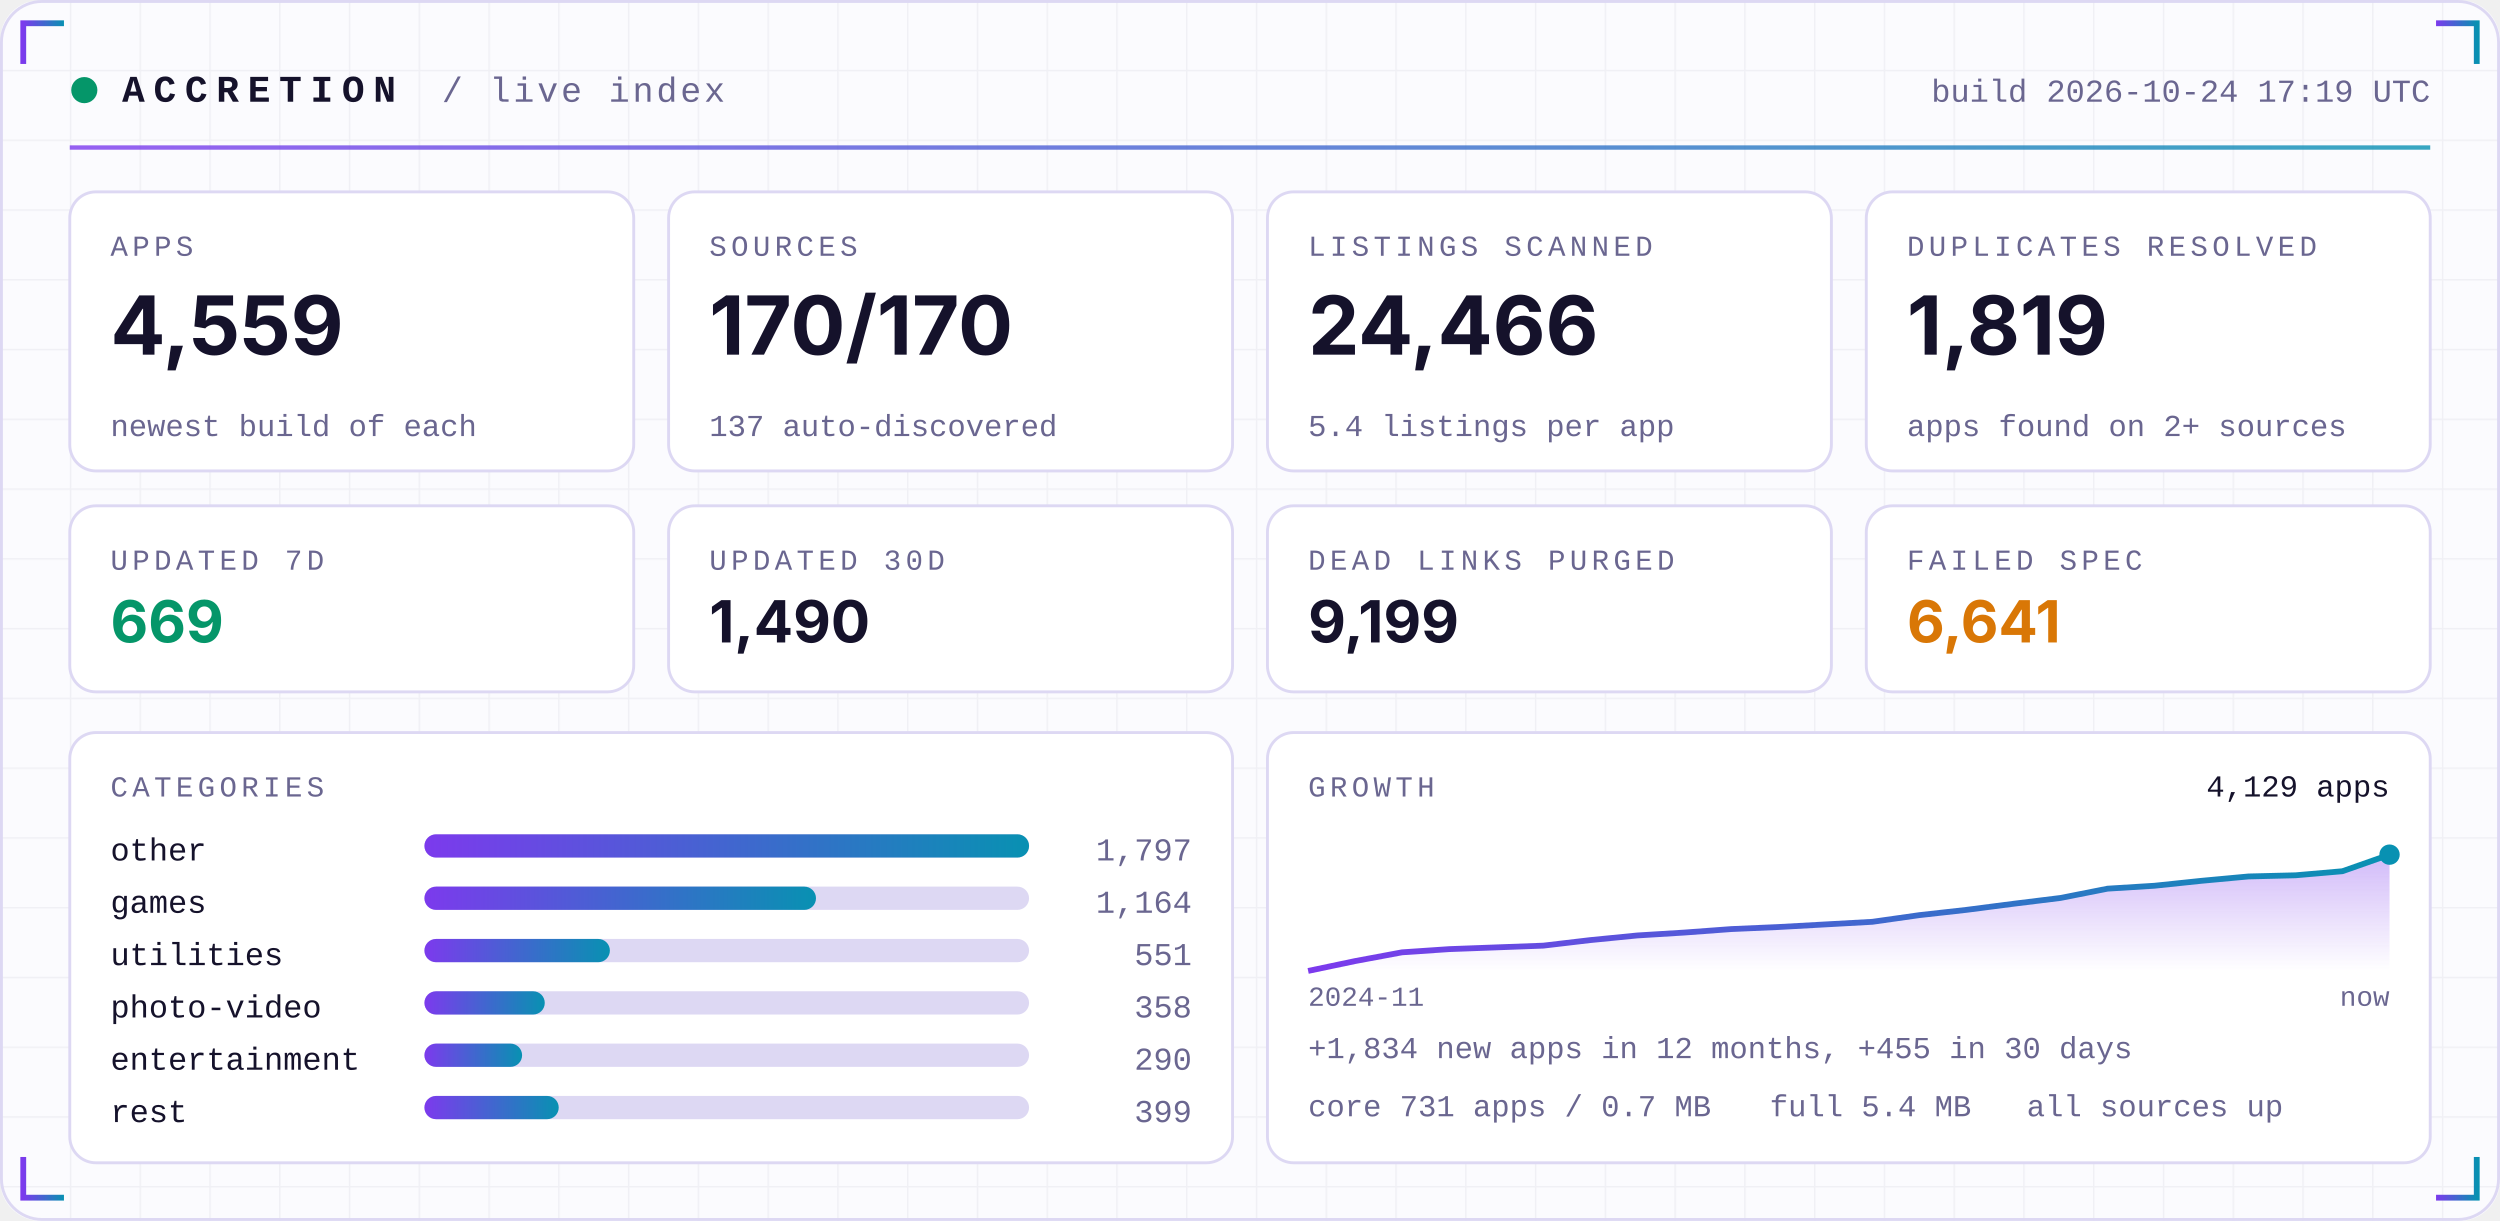
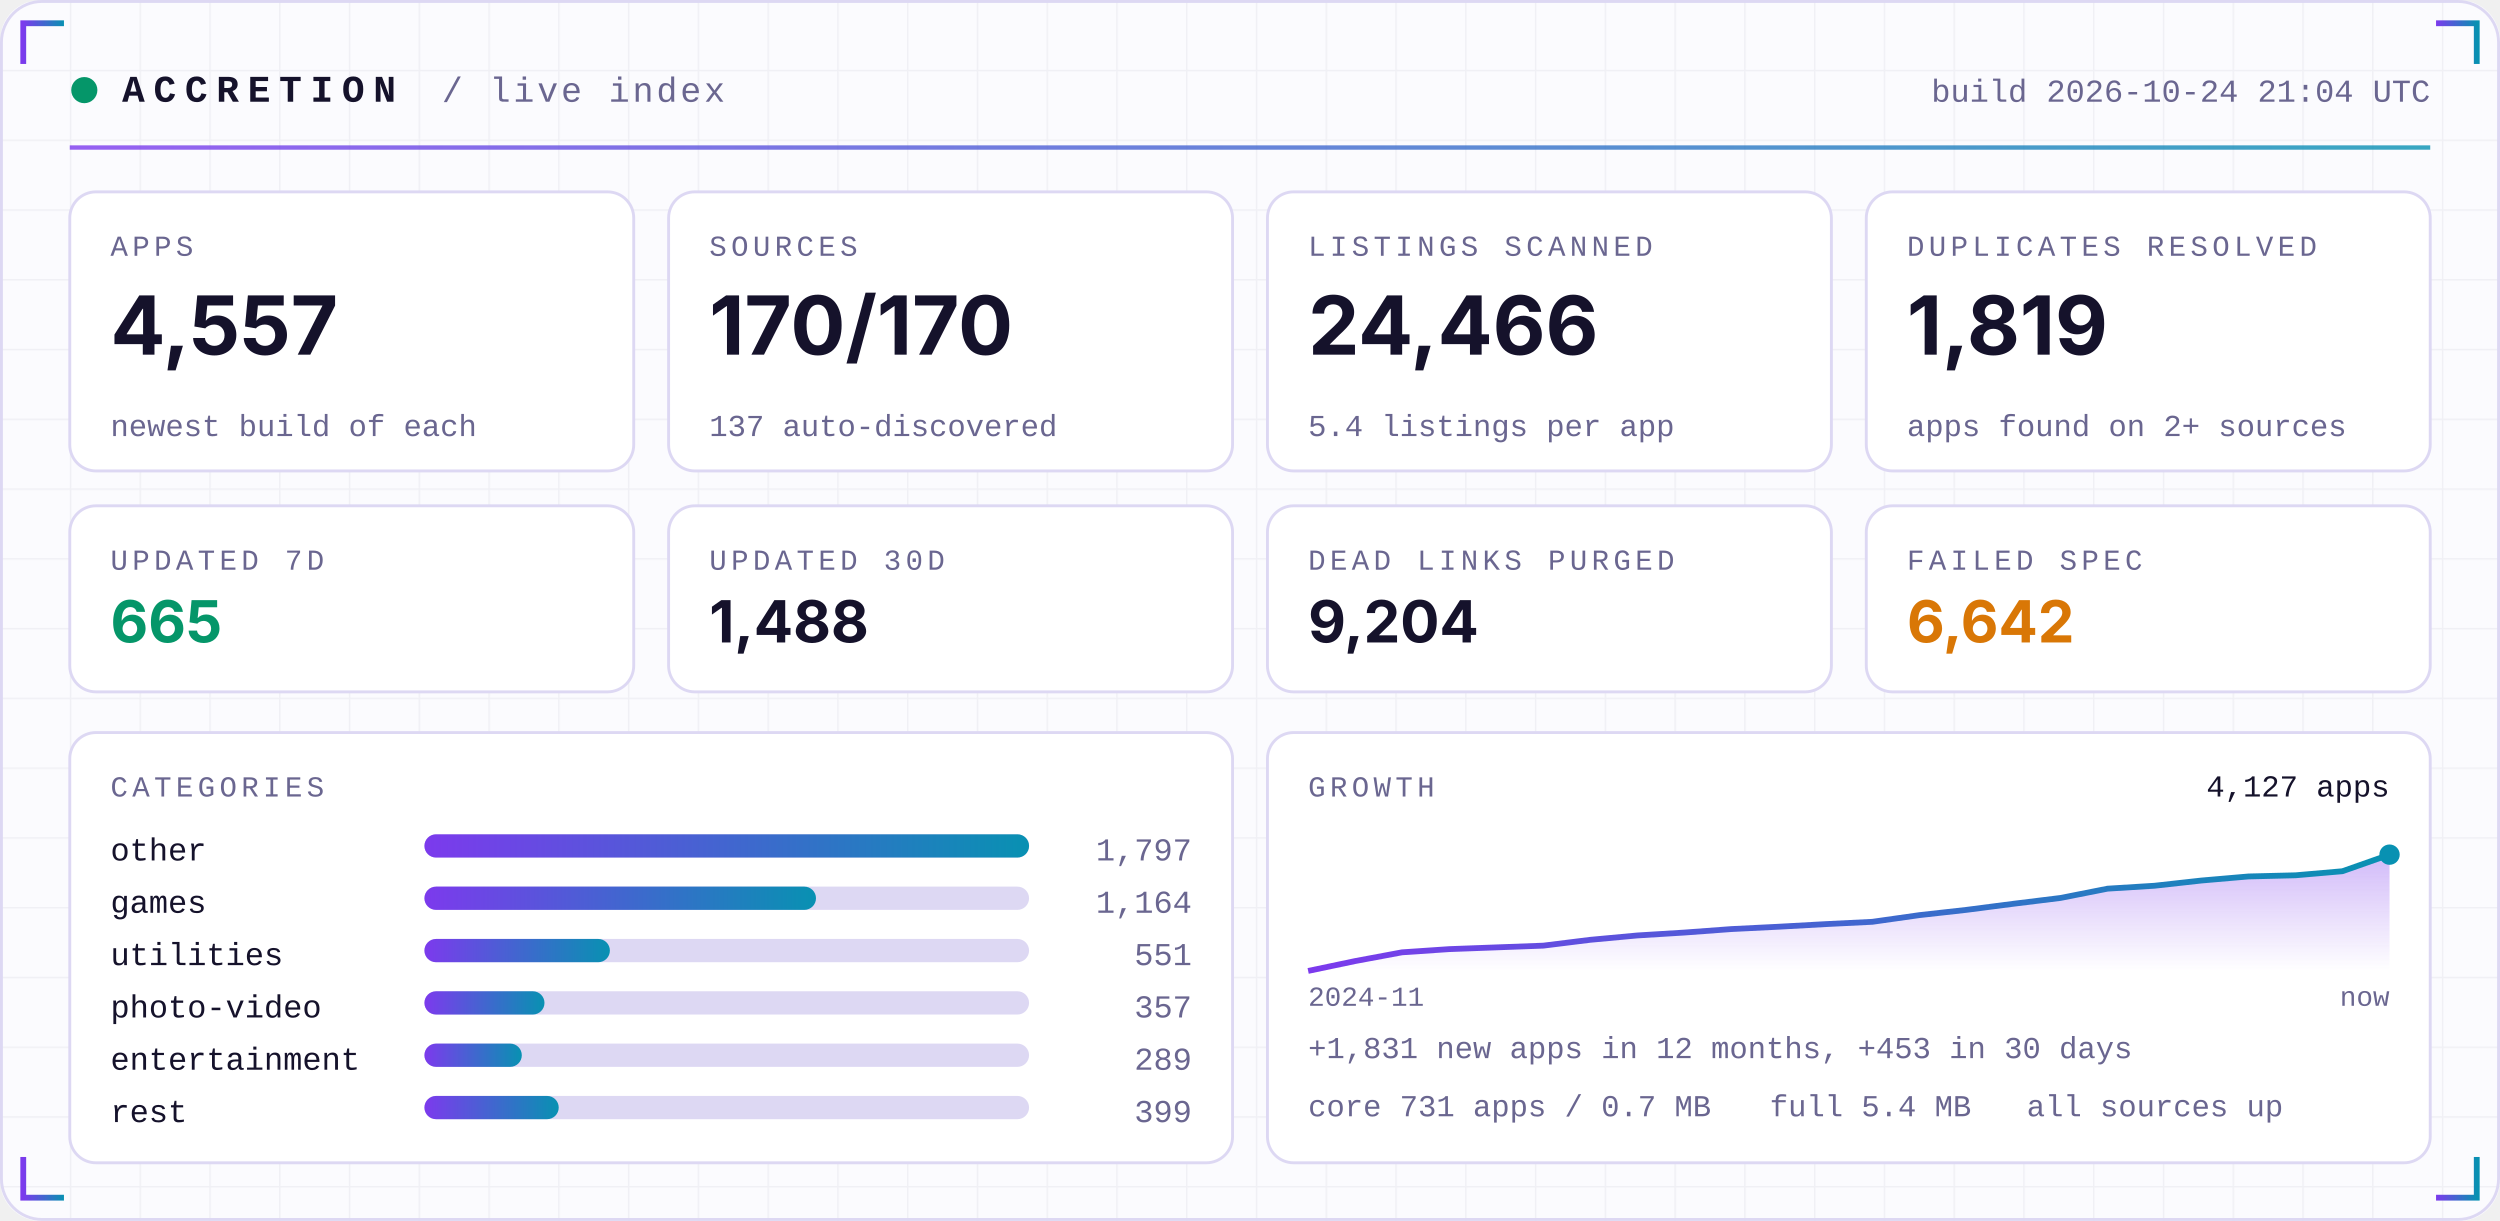
<svg xmlns="http://www.w3.org/2000/svg" width="860" height="420" viewBox="0 0 860 420" role="img">
  <defs>
    <linearGradient id="acc" x1="0" x2="1">
      <stop offset="0" stop-color="#7C3AED" />
      <stop offset="1" stop-color="#0891B2" />
    </linearGradient>
    <linearGradient id="area" x1="0" x2="0" y1="0" y2="1">
      <stop offset="0" stop-color="#7C3AED" stop-opacity="0.35" />
      <stop offset="1" stop-color="#7C3AED" stop-opacity="0" />
    </linearGradient>
    <pattern id="grid" width="24" height="24" patternUnits="userSpaceOnUse">
      <path d="M24 0H0V24" fill="none" stroke="#1E1B4B" stroke-opacity="0.05" />
    </pattern>
  </defs>
  <rect width="860" height="420" rx="14" fill="#FBFBFE" />
  <rect width="860" height="420" rx="14" fill="url(#grid)" />
  <rect x="0.5" y="0.5" width="859" height="419" rx="14" fill="none" stroke="#DDD8F3" />
  <path d="M8 22 V8 H22" stroke="url(#acc)" stroke-width="2" fill="none" />
  <path d="M852 22 V8 H838" stroke="url(#acc)" stroke-width="2" fill="none" />
  <path d="M8 398 V412 H22" stroke="url(#acc)" stroke-width="2" fill="none" />
  <path d="M852 398 V412 H838" stroke="url(#acc)" stroke-width="2" fill="none" />
  <circle cx="29" cy="31" r="4.5" fill="#059669">
    <animate attributeName="opacity" values="1;0.25;1" dur="2.4s" repeatCount="indefinite" />
  </circle>
  <text x="42" y="35" font-family="ui-monospace,SFMono-Regular,Menlo,Consolas,'Liberation Mono',monospace" font-size="13" font-weight="700" fill="#15122B" text-anchor="start" letter-spacing="3">ACCRETION</text>
  <text x="152" y="35" font-family="ui-monospace,SFMono-Regular,Menlo,Consolas,'Liberation Mono',monospace" font-size="12" font-weight="400" fill="#6A6690" text-anchor="start" letter-spacing="1">/ live index</text>
-   <text x="836" y="35" font-family="ui-monospace,SFMono-Regular,Menlo,Consolas,'Liberation Mono',monospace" font-size="11" font-weight="400" fill="#6A6690" text-anchor="end" letter-spacing="0">build 2026-10-24 17:19 UTC</text>
+   <text x="836" y="35" font-family="ui-monospace,SFMono-Regular,Menlo,Consolas,'Liberation Mono',monospace" font-size="11" font-weight="400" fill="#6A6690" text-anchor="end" letter-spacing="0">build 2026-10-24 21:04 UTC</text>
  <rect x="24" y="50" width="812" height="1.5" fill="url(#acc)" opacity="0.8" />
  <rect x="24.0" y="66" width="194.0" height="96" rx="9" fill="#FFFFFF" stroke="#DDD8F3" />
  <text x="38.0" y="88" font-family="ui-monospace,SFMono-Regular,Menlo,Consolas,'Liberation Mono',monospace" font-size="10" font-weight="400" fill="#6A6690" text-anchor="start" letter-spacing="1.5">APPS</text>
-   <text x="38.0" y="122" font-family="-apple-system,BlinkMacSystemFont,'Segoe UI',Inter,Helvetica,Arial,sans-serif" font-size="28" font-weight="700" fill="#15122B" text-anchor="start" letter-spacing="0">4,559</text>
+   <text x="38.0" y="122" font-family="-apple-system,BlinkMacSystemFont,'Segoe UI',Inter,Helvetica,Arial,sans-serif" font-size="28" font-weight="700" fill="#15122B" text-anchor="start" letter-spacing="0">4,557</text>
  <text x="38.0" y="150" font-family="ui-monospace,SFMono-Regular,Menlo,Consolas,'Liberation Mono',monospace" font-size="10.5" font-weight="400" fill="#6A6690" text-anchor="start" letter-spacing="0">newest build of each</text>
  <rect x="230.0" y="66" width="194.0" height="96" rx="9" fill="#FFFFFF" stroke="#DDD8F3" />
  <text x="244.0" y="88" font-family="ui-monospace,SFMono-Regular,Menlo,Consolas,'Liberation Mono',monospace" font-size="10" font-weight="400" fill="#6A6690" text-anchor="start" letter-spacing="1.5">SOURCES</text>
  <text x="244.0" y="122" font-family="-apple-system,BlinkMacSystemFont,'Segoe UI',Inter,Helvetica,Arial,sans-serif" font-size="28" font-weight="700" fill="#15122B" text-anchor="start" letter-spacing="0">170/170</text>
  <text x="244.0" y="150" font-family="ui-monospace,SFMono-Regular,Menlo,Consolas,'Liberation Mono',monospace" font-size="10.5" font-weight="400" fill="#6A6690" text-anchor="start" letter-spacing="0">137 auto-discovered</text>
  <rect x="436.0" y="66" width="194.0" height="96" rx="9" fill="#FFFFFF" stroke="#DDD8F3" />
  <text x="450.0" y="88" font-family="ui-monospace,SFMono-Regular,Menlo,Consolas,'Liberation Mono',monospace" font-size="10" font-weight="400" fill="#6A6690" text-anchor="start" letter-spacing="1.5">LISTINGS SCANNED</text>
  <text x="450.0" y="122" font-family="-apple-system,BlinkMacSystemFont,'Segoe UI',Inter,Helvetica,Arial,sans-serif" font-size="28" font-weight="700" fill="#15122B" text-anchor="start" letter-spacing="0">24,466</text>
  <text x="450.0" y="150" font-family="ui-monospace,SFMono-Regular,Menlo,Consolas,'Liberation Mono',monospace" font-size="10.5" font-weight="400" fill="#6A6690" text-anchor="start" letter-spacing="0">5.4 listings per app</text>
  <rect x="642.0" y="66" width="194.0" height="96" rx="9" fill="#FFFFFF" stroke="#DDD8F3" />
  <text x="656.0" y="88" font-family="ui-monospace,SFMono-Regular,Menlo,Consolas,'Liberation Mono',monospace" font-size="10" font-weight="400" fill="#6A6690" text-anchor="start" letter-spacing="1.5">DUPLICATES RESOLVED</text>
  <text x="656.0" y="122" font-family="-apple-system,BlinkMacSystemFont,'Segoe UI',Inter,Helvetica,Arial,sans-serif" font-size="28" font-weight="700" fill="#15122B" text-anchor="start" letter-spacing="0">1,819</text>
  <text x="656.0" y="150" font-family="ui-monospace,SFMono-Regular,Menlo,Consolas,'Liberation Mono',monospace" font-size="10.5" font-weight="400" fill="#6A6690" text-anchor="start" letter-spacing="0">apps found on 2+ sources</text>
  <rect x="24.0" y="174" width="194.0" height="64" rx="9" fill="#FFFFFF" stroke="#DDD8F3" />
  <text x="38.0" y="196" font-family="ui-monospace,SFMono-Regular,Menlo,Consolas,'Liberation Mono',monospace" font-size="10" font-weight="400" fill="#6A6690" text-anchor="start" letter-spacing="1.5">UPDATED 7D</text>
-   <text x="38.0" y="221" font-family="-apple-system,BlinkMacSystemFont,'Segoe UI',Inter,Helvetica,Arial,sans-serif" font-size="20" font-weight="700" fill="#059669" text-anchor="start" letter-spacing="0">669</text>
+   <text x="38.0" y="221" font-family="-apple-system,BlinkMacSystemFont,'Segoe UI',Inter,Helvetica,Arial,sans-serif" font-size="20" font-weight="700" fill="#059669" text-anchor="start" letter-spacing="0">665</text>
  <rect x="230.0" y="174" width="194.0" height="64" rx="9" fill="#FFFFFF" stroke="#DDD8F3" />
  <text x="244.0" y="196" font-family="ui-monospace,SFMono-Regular,Menlo,Consolas,'Liberation Mono',monospace" font-size="10" font-weight="400" fill="#6A6690" text-anchor="start" letter-spacing="1.5">UPDATED 30D</text>
-   <text x="244.0" y="221" font-family="-apple-system,BlinkMacSystemFont,'Segoe UI',Inter,Helvetica,Arial,sans-serif" font-size="20" font-weight="700" fill="#15122B" text-anchor="start" letter-spacing="0">1,490</text>
+   <text x="244.0" y="221" font-family="-apple-system,BlinkMacSystemFont,'Segoe UI',Inter,Helvetica,Arial,sans-serif" font-size="20" font-weight="700" fill="#15122B" text-anchor="start" letter-spacing="0">1,488</text>
  <rect x="436.0" y="174" width="194.0" height="64" rx="9" fill="#FFFFFF" stroke="#DDD8F3" />
  <text x="450.0" y="196" font-family="ui-monospace,SFMono-Regular,Menlo,Consolas,'Liberation Mono',monospace" font-size="10" font-weight="400" fill="#6A6690" text-anchor="start" letter-spacing="1.5">DEAD LINKS PURGED</text>
-   <text x="450.0" y="221" font-family="-apple-system,BlinkMacSystemFont,'Segoe UI',Inter,Helvetica,Arial,sans-serif" font-size="20" font-weight="700" fill="#15122B" text-anchor="start" letter-spacing="0">9,199</text>
+   <text x="450.0" y="221" font-family="-apple-system,BlinkMacSystemFont,'Segoe UI',Inter,Helvetica,Arial,sans-serif" font-size="20" font-weight="700" fill="#15122B" text-anchor="start" letter-spacing="0">9,204</text>
  <rect x="642.0" y="174" width="194.0" height="64" rx="9" fill="#FFFFFF" stroke="#DDD8F3" />
  <text x="656.0" y="196" font-family="ui-monospace,SFMono-Regular,Menlo,Consolas,'Liberation Mono',monospace" font-size="10" font-weight="400" fill="#6A6690" text-anchor="start" letter-spacing="1.5">FAILED SPEC</text>
-   <text x="656.0" y="221" font-family="-apple-system,BlinkMacSystemFont,'Segoe UI',Inter,Helvetica,Arial,sans-serif" font-size="20" font-weight="700" fill="#D97706" text-anchor="start" letter-spacing="0">6,641</text>
+   <text x="656.0" y="221" font-family="-apple-system,BlinkMacSystemFont,'Segoe UI',Inter,Helvetica,Arial,sans-serif" font-size="20" font-weight="700" fill="#D97706" text-anchor="start" letter-spacing="0">6,642</text>
  <rect x="24" y="252" width="400.0" height="148" rx="9" fill="#FFFFFF" stroke="#DDD8F3" />
  <rect x="436.0" y="252" width="400.0" height="148" rx="9" fill="#FFFFFF" stroke="#DDD8F3" />
  <text x="38" y="274" font-family="ui-monospace,SFMono-Regular,Menlo,Consolas,'Liberation Mono',monospace" font-size="10" font-weight="400" fill="#6A6690" text-anchor="start" letter-spacing="1.5">CATEGORIES</text>
  <text x="38" y="296" font-family="ui-monospace,SFMono-Regular,Menlo,Consolas,'Liberation Mono',monospace" font-size="11" font-weight="400" fill="#15122B" text-anchor="start" letter-spacing="0">other</text>
  <rect x="146" y="287" width="208.0" height="8" rx="4" fill="#DDD8F3" />
  <rect x="146" y="287" width="208.0" height="8" rx="4" fill="url(#acc)" />
  <text x="410.0" y="296" font-family="ui-monospace,SFMono-Regular,Menlo,Consolas,'Liberation Mono',monospace" font-size="11" font-weight="400" fill="#6A6690" text-anchor="end" letter-spacing="0">1,797</text>
  <text x="38" y="314" font-family="ui-monospace,SFMono-Regular,Menlo,Consolas,'Liberation Mono',monospace" font-size="11" font-weight="400" fill="#15122B" text-anchor="start" letter-spacing="0">games</text>
  <rect x="146" y="305" width="208.0" height="8" rx="4" fill="#DDD8F3" />
  <rect x="146" y="305" width="134.7" height="8" rx="4" fill="url(#acc)" />
  <text x="410.0" y="314" font-family="ui-monospace,SFMono-Regular,Menlo,Consolas,'Liberation Mono',monospace" font-size="11" font-weight="400" fill="#6A6690" text-anchor="end" letter-spacing="0">1,164</text>
  <text x="38" y="332" font-family="ui-monospace,SFMono-Regular,Menlo,Consolas,'Liberation Mono',monospace" font-size="11" font-weight="400" fill="#15122B" text-anchor="start" letter-spacing="0">utilities</text>
  <rect x="146" y="323" width="208.0" height="8" rx="4" fill="#DDD8F3" />
  <rect x="146" y="323" width="63.8" height="8" rx="4" fill="url(#acc)" />
  <text x="410.0" y="332" font-family="ui-monospace,SFMono-Regular,Menlo,Consolas,'Liberation Mono',monospace" font-size="11" font-weight="400" fill="#6A6690" text-anchor="end" letter-spacing="0">551</text>
  <text x="38" y="350" font-family="ui-monospace,SFMono-Regular,Menlo,Consolas,'Liberation Mono',monospace" font-size="11" font-weight="400" fill="#15122B" text-anchor="start" letter-spacing="0">photo-video</text>
  <rect x="146" y="341" width="208.0" height="8" rx="4" fill="#DDD8F3" />
-   <rect x="146" y="341" width="41.4" height="8" rx="4" fill="url(#acc)" />
-   <text x="410.0" y="350" font-family="ui-monospace,SFMono-Regular,Menlo,Consolas,'Liberation Mono',monospace" font-size="11" font-weight="400" fill="#6A6690" text-anchor="end" letter-spacing="0">358</text>
+   <rect x="146" y="341" width="41.3" height="8" rx="4" fill="url(#acc)" />
+   <text x="410.0" y="350" font-family="ui-monospace,SFMono-Regular,Menlo,Consolas,'Liberation Mono',monospace" font-size="11" font-weight="400" fill="#6A6690" text-anchor="end" letter-spacing="0">357</text>
  <text x="38" y="368" font-family="ui-monospace,SFMono-Regular,Menlo,Consolas,'Liberation Mono',monospace" font-size="11" font-weight="400" fill="#15122B" text-anchor="start" letter-spacing="0">entertainment</text>
  <rect x="146" y="359" width="208.0" height="8" rx="4" fill="#DDD8F3" />
-   <rect x="146" y="359" width="33.6" height="8" rx="4" fill="url(#acc)" />
-   <text x="410.0" y="368" font-family="ui-monospace,SFMono-Regular,Menlo,Consolas,'Liberation Mono',monospace" font-size="11" font-weight="400" fill="#6A6690" text-anchor="end" letter-spacing="0">290</text>
+   <rect x="146" y="359" width="33.5" height="8" rx="4" fill="url(#acc)" />
+   <text x="410.0" y="368" font-family="ui-monospace,SFMono-Regular,Menlo,Consolas,'Liberation Mono',monospace" font-size="11" font-weight="400" fill="#6A6690" text-anchor="end" letter-spacing="0">289</text>
  <text x="38" y="386" font-family="ui-monospace,SFMono-Regular,Menlo,Consolas,'Liberation Mono',monospace" font-size="11" font-weight="400" fill="#15122B" text-anchor="start" letter-spacing="0">rest</text>
  <rect x="146" y="377" width="208.0" height="8" rx="4" fill="#DDD8F3" />
  <rect x="146" y="377" width="46.2" height="8" rx="4" fill="url(#acc)" />
  <text x="410.0" y="386" font-family="ui-monospace,SFMono-Regular,Menlo,Consolas,'Liberation Mono',monospace" font-size="11" font-weight="400" fill="#6A6690" text-anchor="end" letter-spacing="0">399</text>
  <text x="450.0" y="274" font-family="ui-monospace,SFMono-Regular,Menlo,Consolas,'Liberation Mono',monospace" font-size="10" font-weight="400" fill="#6A6690" text-anchor="start" letter-spacing="1.5">GROWTH</text>
-   <polygon points="450.0,334 450.0,334.0 466.2,330.6 482.3,327.6 498.5,326.5 514.7,325.9 530.9,325.3 547.0,323.4 563.2,321.8 579.4,320.8 595.6,319.6 611.7,318.9 627.9,318.0 644.1,317.1 660.3,314.8 676.4,313.0 692.6,310.9 708.8,308.9 725.0,305.7 741.1,304.7 757.3,303.0 773.5,301.5 789.7,301.1 805.8,299.7 822.0,294.0 822.0,334" fill="url(#area)" />
-   <polyline points="450.0,334.0 466.2,330.6 482.3,327.6 498.5,326.5 514.7,325.9 530.9,325.3 547.0,323.4 563.2,321.8 579.4,320.8 595.6,319.6 611.7,318.9 627.9,318.0 644.1,317.1 660.3,314.8 676.4,313.0 692.6,310.9 708.8,308.9 725.0,305.7 741.1,304.7 757.3,303.0 773.5,301.5 789.7,301.1 805.8,299.7 822.0,294.0" fill="none" stroke="url(#acc)" stroke-width="2" stroke-linejoin="round" />
+   <polygon points="450.0,334 450.0,334.0 466.2,330.6 482.3,327.6 498.5,326.5 514.7,325.9 530.9,325.3 547.0,323.3 563.2,321.8 579.4,320.8 595.6,319.6 611.7,318.8 627.9,317.9 644.1,317.1 660.3,314.8 676.4,313.0 692.6,310.9 708.8,308.9 725.0,305.7 741.1,304.7 757.3,302.9 773.5,301.5 789.7,301.1 805.8,299.7 822.0,294.0 822.0,334" fill="url(#area)" />
+   <polyline points="450.0,334.0 466.2,330.6 482.3,327.6 498.5,326.5 514.7,325.9 530.9,325.3 547.0,323.3 563.2,321.8 579.4,320.8 595.6,319.6 611.7,318.8 627.9,317.9 644.1,317.1 660.3,314.8 676.4,313.0 692.6,310.9 708.8,308.9 725.0,305.7 741.1,304.7 757.3,302.9 773.5,301.5 789.7,301.1 805.8,299.7 822.0,294.0" fill="none" stroke="url(#acc)" stroke-width="2" stroke-linejoin="round" />
  <circle cx="822.0" cy="294.0" r="3.5" fill="#0891B2" />
-   <text x="822.0" y="274" font-family="ui-monospace,SFMono-Regular,Menlo,Consolas,'Liberation Mono',monospace" font-size="10.5" font-weight="400" fill="#15122B" text-anchor="end" letter-spacing="0">4,129 apps</text>
+   <text x="822.0" y="274" font-family="ui-monospace,SFMono-Regular,Menlo,Consolas,'Liberation Mono',monospace" font-size="10.5" font-weight="400" fill="#15122B" text-anchor="end" letter-spacing="0">4,127 apps</text>
  <text x="450.0" y="346" font-family="ui-monospace,SFMono-Regular,Menlo,Consolas,'Liberation Mono',monospace" font-size="9.5" font-weight="400" fill="#6A6690" text-anchor="start" letter-spacing="0">2024-11</text>
  <text x="822.0" y="346" font-family="ui-monospace,SFMono-Regular,Menlo,Consolas,'Liberation Mono',monospace" font-size="9.5" font-weight="400" fill="#6A6690" text-anchor="end" letter-spacing="0">now</text>
-   <text x="450.0" y="364" font-family="ui-monospace,SFMono-Regular,Menlo,Consolas,'Liberation Mono',monospace" font-size="10.5" font-weight="400" fill="#6A6690" text-anchor="start" letter-spacing="0">+1,834 new apps in 12 months, +455 in 30 days</text>
+   <text x="450.0" y="364" font-family="ui-monospace,SFMono-Regular,Menlo,Consolas,'Liberation Mono',monospace" font-size="10.5" font-weight="400" fill="#6A6690" text-anchor="start" letter-spacing="0">+1,831 new apps in 12 months, +453 in 30 days</text>
  <text x="450.0" y="384" font-family="ui-monospace,SFMono-Regular,Menlo,Consolas,'Liberation Mono',monospace" font-size="10.5" font-weight="400" fill="#6A6690" text-anchor="start" letter-spacing="0">core 731 apps / 0.7 MB</text>
  <text x="608.8" y="384" font-family="ui-monospace,SFMono-Regular,Menlo,Consolas,'Liberation Mono',monospace" font-size="10.5" font-weight="400" fill="#6A6690" text-anchor="start" letter-spacing="0">full 5.4 MB</text>
  <text x="697.2" y="384" font-family="ui-monospace,SFMono-Regular,Menlo,Consolas,'Liberation Mono',monospace" font-size="10.5" font-weight="400" fill="#6A6690" text-anchor="start" letter-spacing="0">all sources up</text>
</svg>
